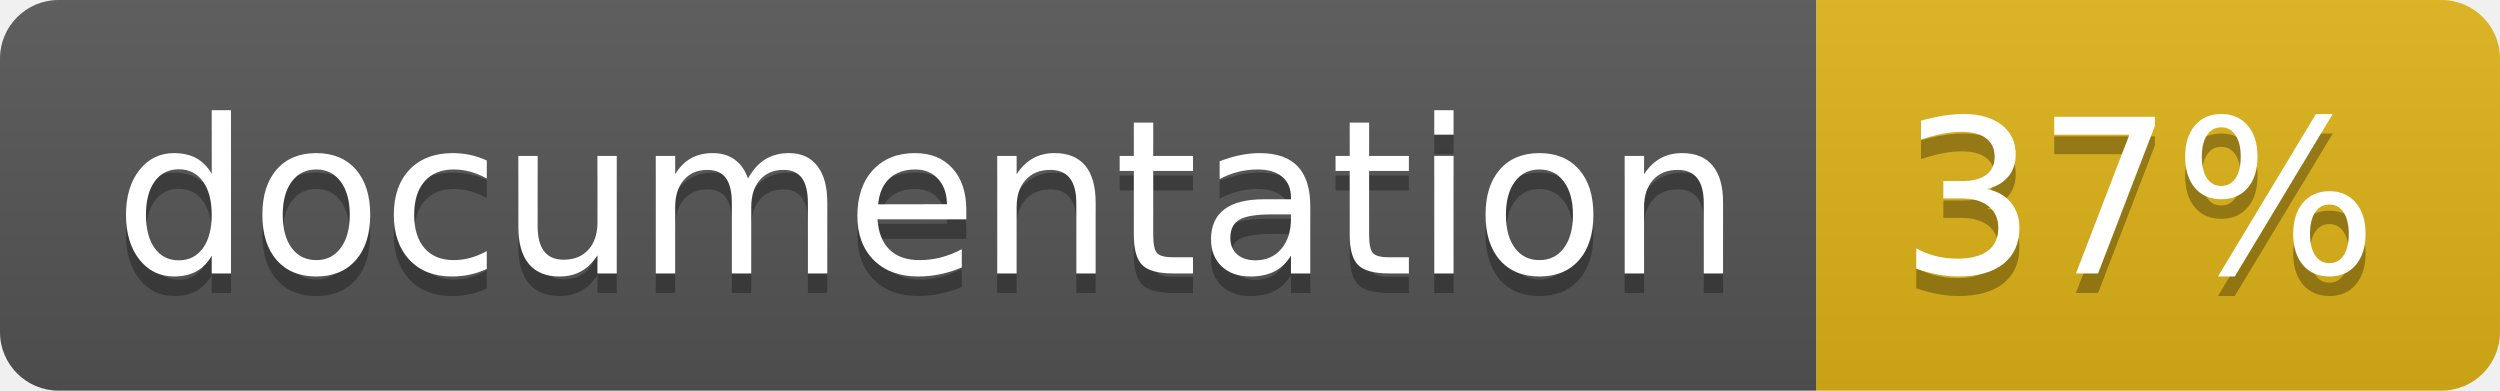
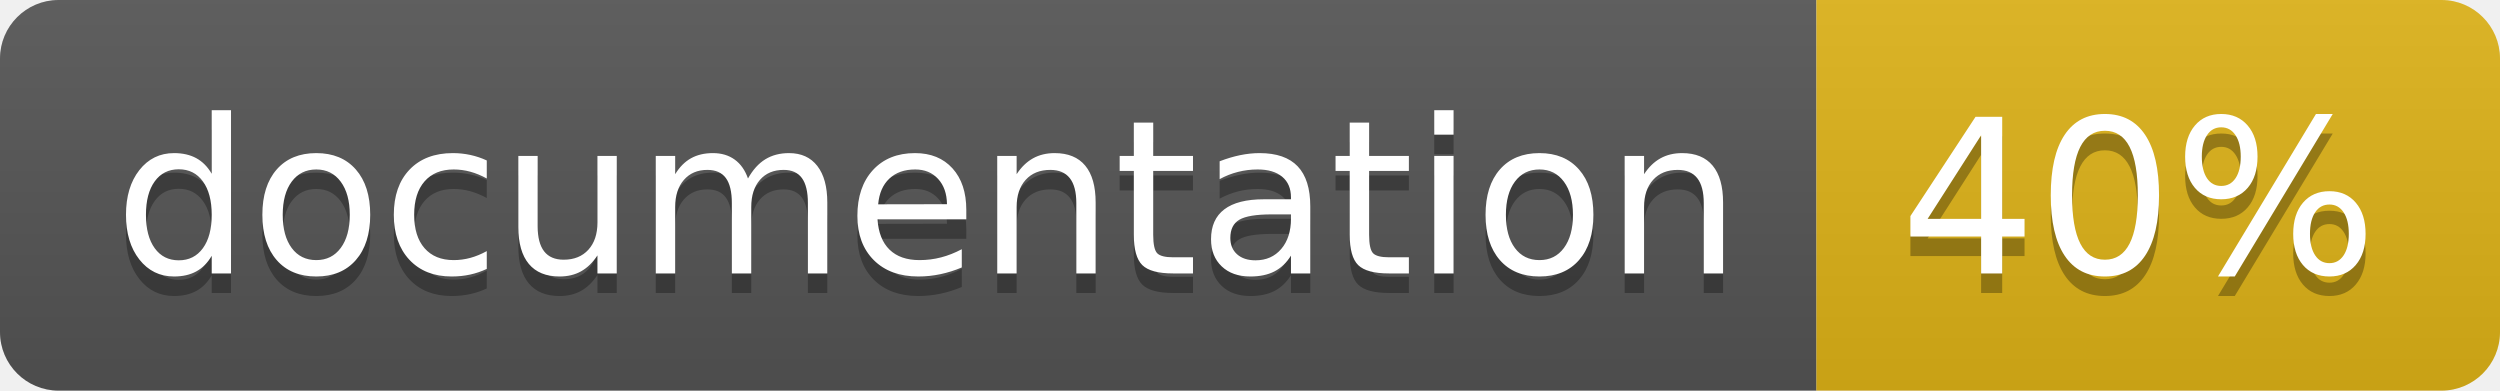
<svg xmlns="http://www.w3.org/2000/svg" width="128" height="20">
  <linearGradient id="b" x2="0" y2="100%">
    <stop offset="0" stop-color="#bbb" stop-opacity=".1" />
    <stop offset="1" stop-opacity=".1" />
  </linearGradient>
  <clipPath id="a">
    <rect width="128" height="20" rx="3" fill="#fff" />
  </clipPath>
  <g clip-path="url(#a)">
    <path fill="#555" d="M0 0h93v20H0z" />
    <path fill="#dfb317" d="M93 0h35v20H93z" />
    <path fill="url(#b)" d="M0 0h128v20H0z" />
  </g>
  <g fill="#fff" text-anchor="middle" font-family="DejaVu Sans,Verdana,Geneva,sans-serif" font-size="110">
    <text x="475" y="150" fill="#010101" fill-opacity=".3" transform="scale(.1)" textLength="830">
      documentation
    </text>
    <text x="475" y="140" transform="scale(.1)" textLength="830">
      documentation
    </text>
    <text x="1095" y="150" fill="#010101" fill-opacity=".3" transform="scale(.1)" textLength="250">
-       37%
+       40%
    </text>
    <text x="1095" y="140" transform="scale(.1)" textLength="250">
-       37%
+       40%
    </text>
  </g>
</svg>
